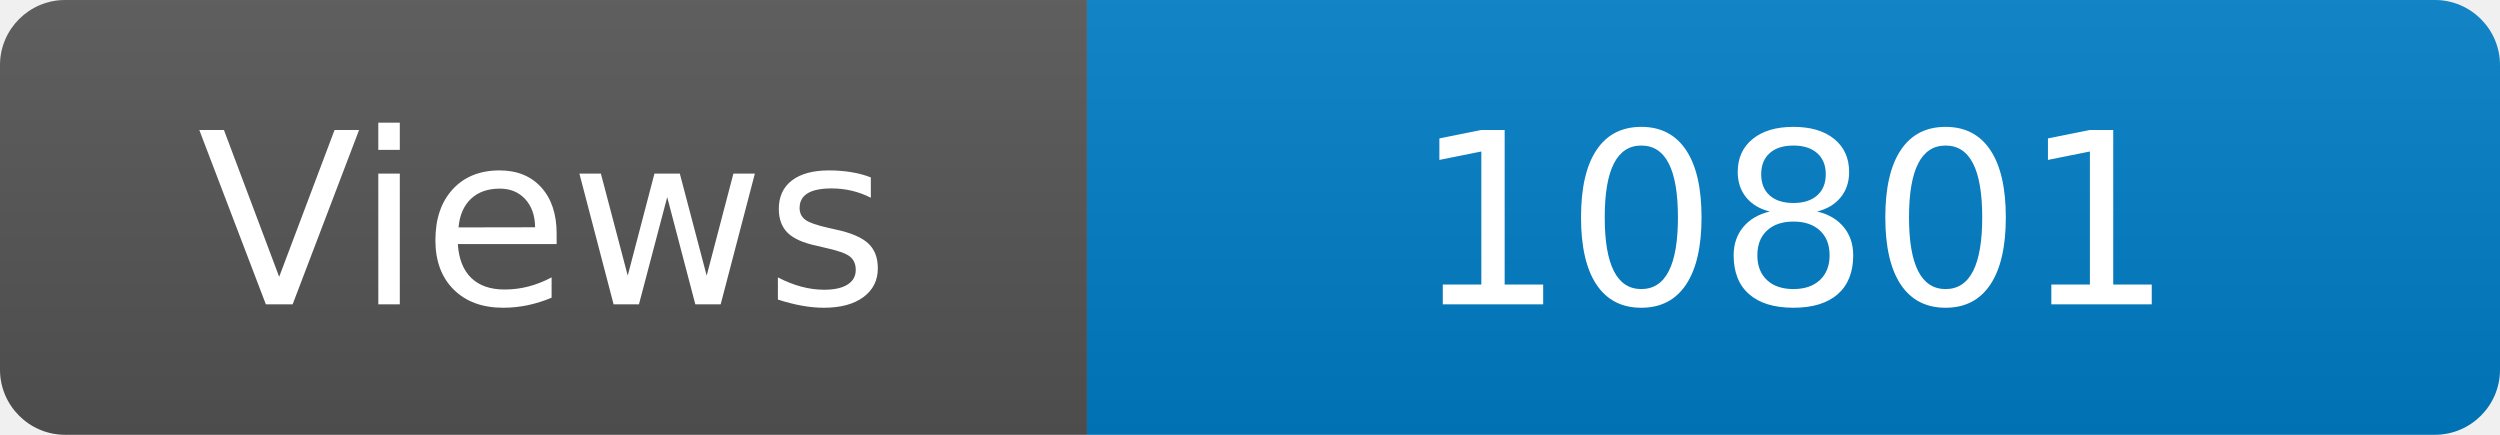
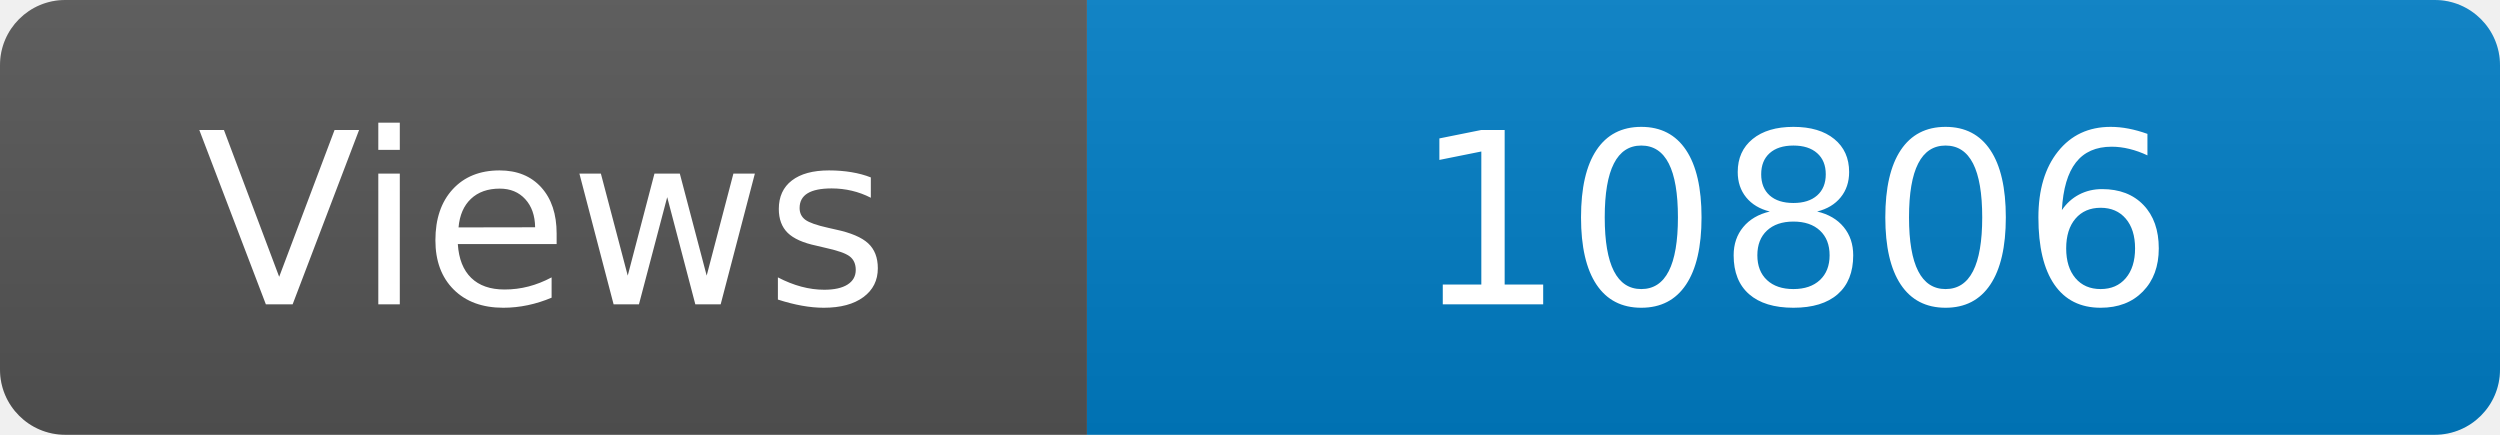
<svg xmlns="http://www.w3.org/2000/svg" width="115" height="20" role="img" aria-label="Maintained?: yes">
  <linearGradient id="s" x2="0" y2="100%">
    <stop offset="0" stop-color="#bbb" stop-opacity=".1" />
    <stop offset="1" stop-opacity=".1" />
  </linearGradient>
  <clipPath id="r">
    <rect width="115" height="20" rx="3" fill="#fff" />
  </clipPath>
  <g clip-path="url(#r)">
    <rect width="50" height="20" fill="#555" />
    <rect x="50" width="160" height="20" fill="#007ec6" />
    <rect width="115" height="20" fill="url(#s)" />
  </g>
  <g fill="#fff" text-anchor="middle" font-family="Verdana,Geneva,DejaVu Sans,sans-serif" font-size="110">
    <text x="250" y="140" transform="scale(.1)" fill="#fff">Views</text>
-     <text x="825" y="140" transform="scale(.1)" fill="#fff">10801</text>
+     <text x="825" y="140" transform="scale(.1)" fill="#fff">10806</text>
  </g>
</svg>
